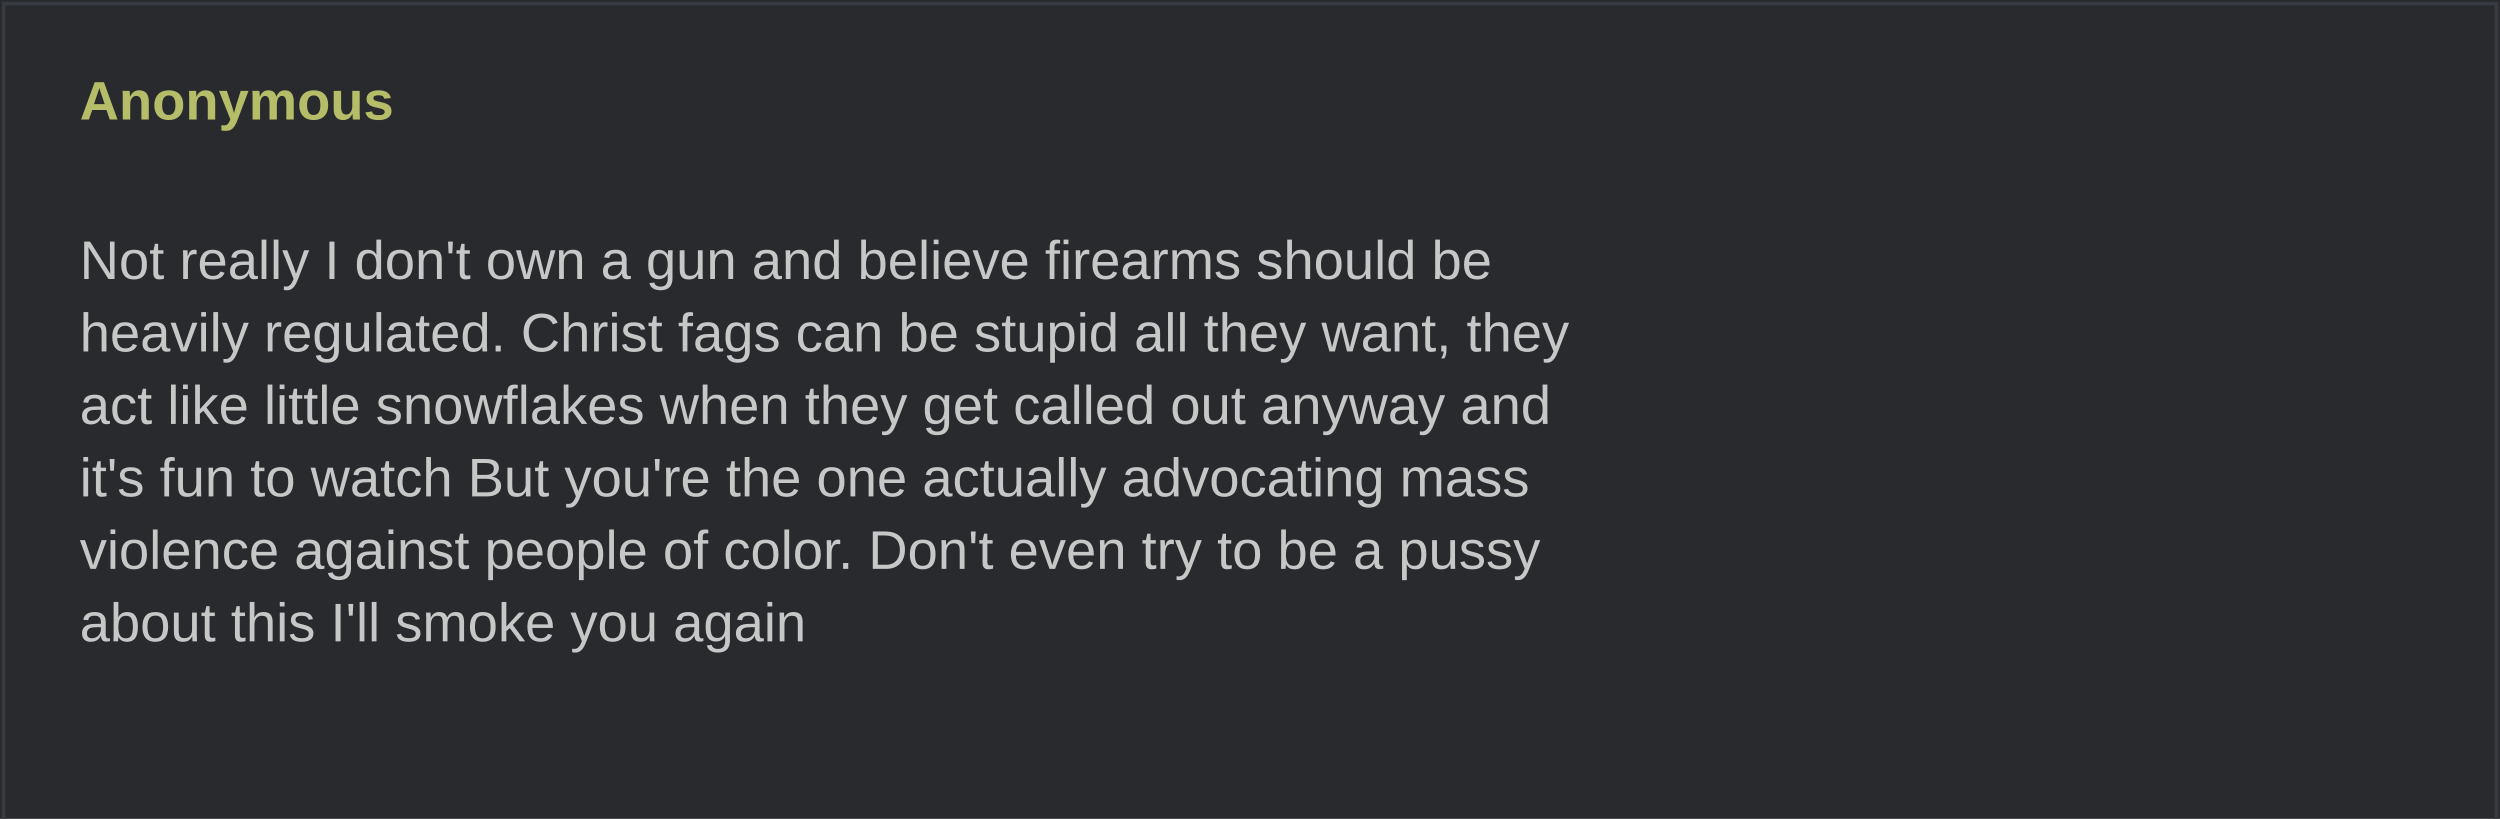
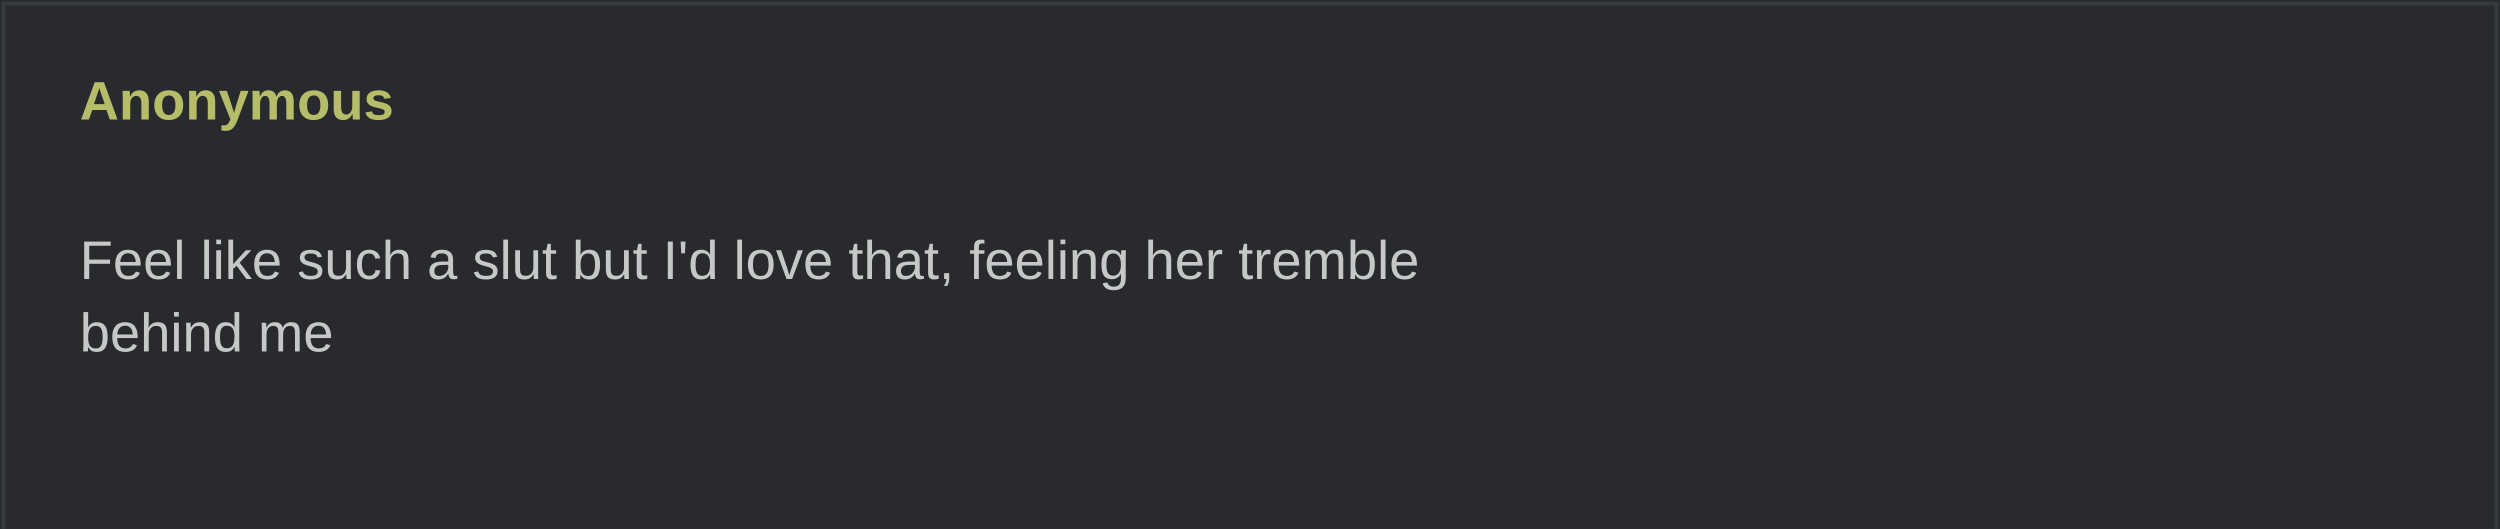
- <svg xmlns="http://www.w3.org/2000/svg" width="690" height="226" viewBox="0 0 690 226" role="img">
+ <svg xmlns="http://www.w3.org/2000/svg" width="690" height="146" viewBox="0 0 690 146" role="img">
  <rect width="690" height="100%" fill="#282a2e" />
  <rect x="1" y="1" width="688" height="100%" fill="none" stroke="#373b41" />
  <text x="22" y="33" fill="#b5bd68" font-family="Arial,sans-serif" font-weight="bold" font-size="15">Anonymous</text>
  <text x="22" y="57" fill="#c5c8c6" font-family="Arial,sans-serif" font-size="15" xml:space="preserve">
-     <tspan x="22" dy="20">Not really I don't own a gun and believe firearms should be </tspan>
-     <tspan x="22" dy="20">heavily regulated. Christ fags can be stupid all they want, they </tspan>
-     <tspan x="22" dy="20">act like little snowflakes when they get called out anyway and </tspan>
-     <tspan x="22" dy="20">it's fun to watch But you're the one actually advocating mass </tspan>
-     <tspan x="22" dy="20">violence against people of color. Don't even try to be a pussy </tspan>
-     <tspan x="22" dy="20">about this I'll smoke you again</tspan>
+     <tspan x="22" dy="20">Feel like such a slut but I'd love that, feeling her tremble </tspan>
+     <tspan x="22" dy="20">behind me</tspan>
  </text>
</svg>
